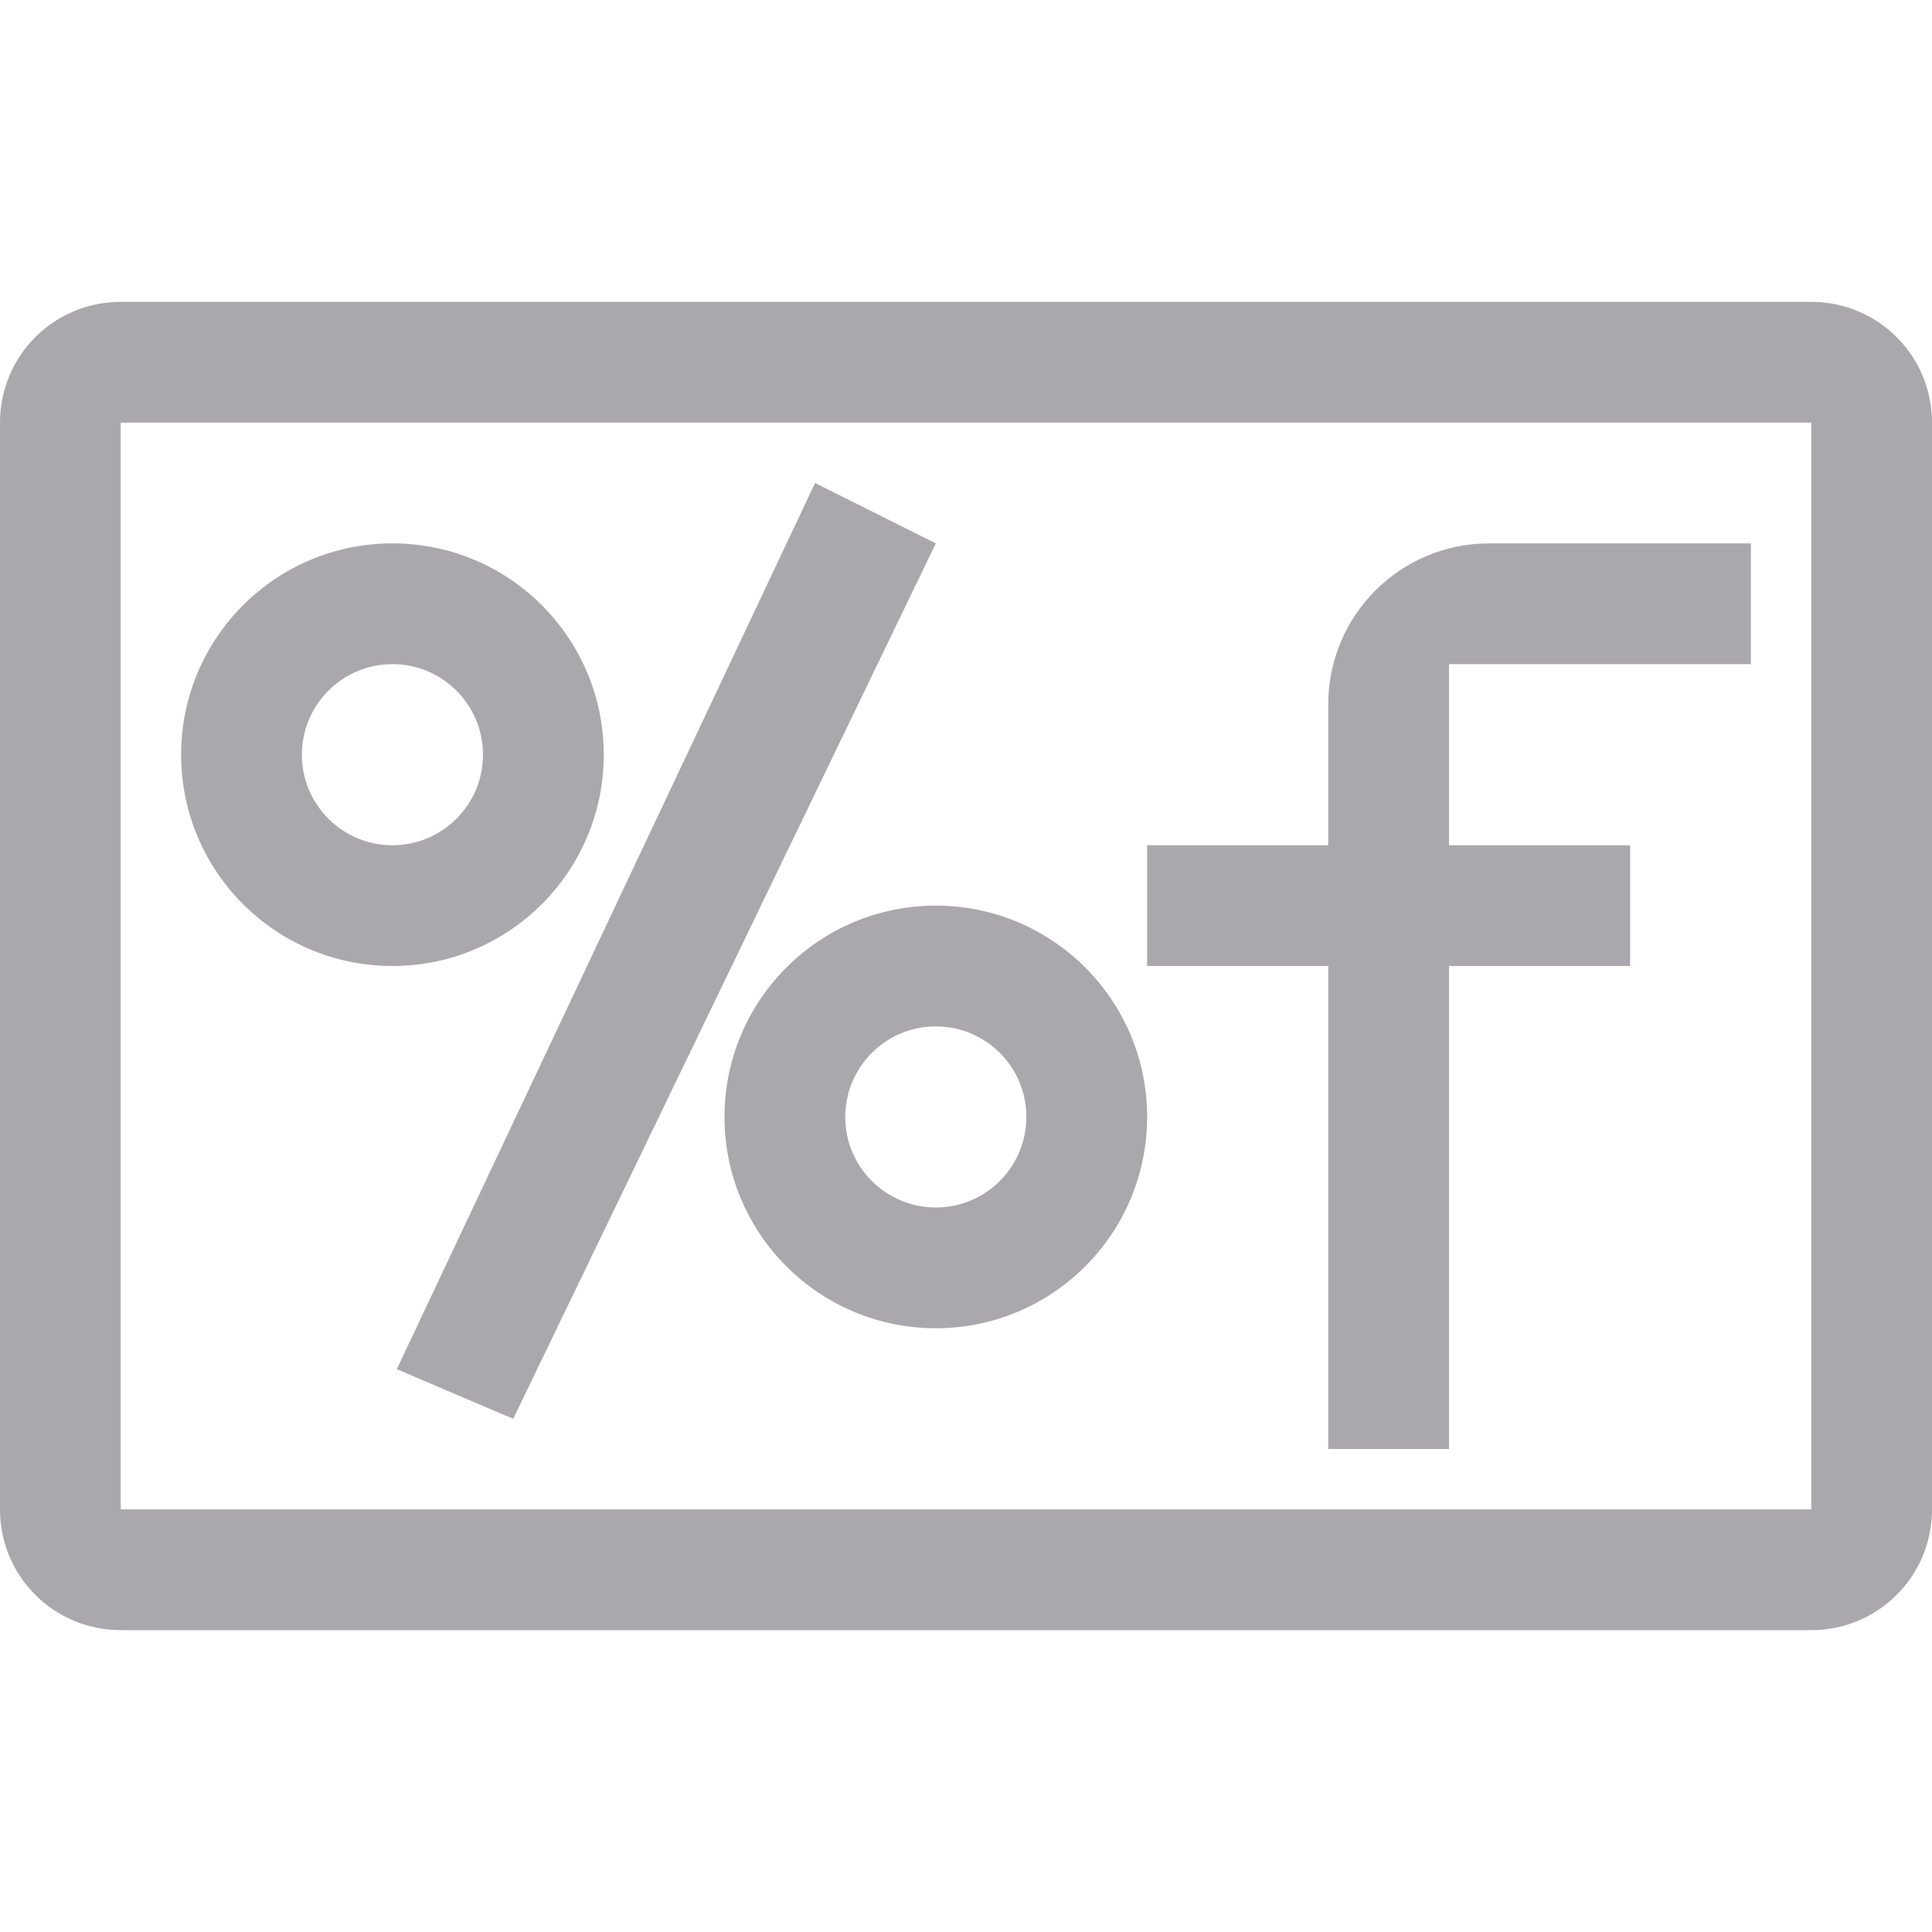
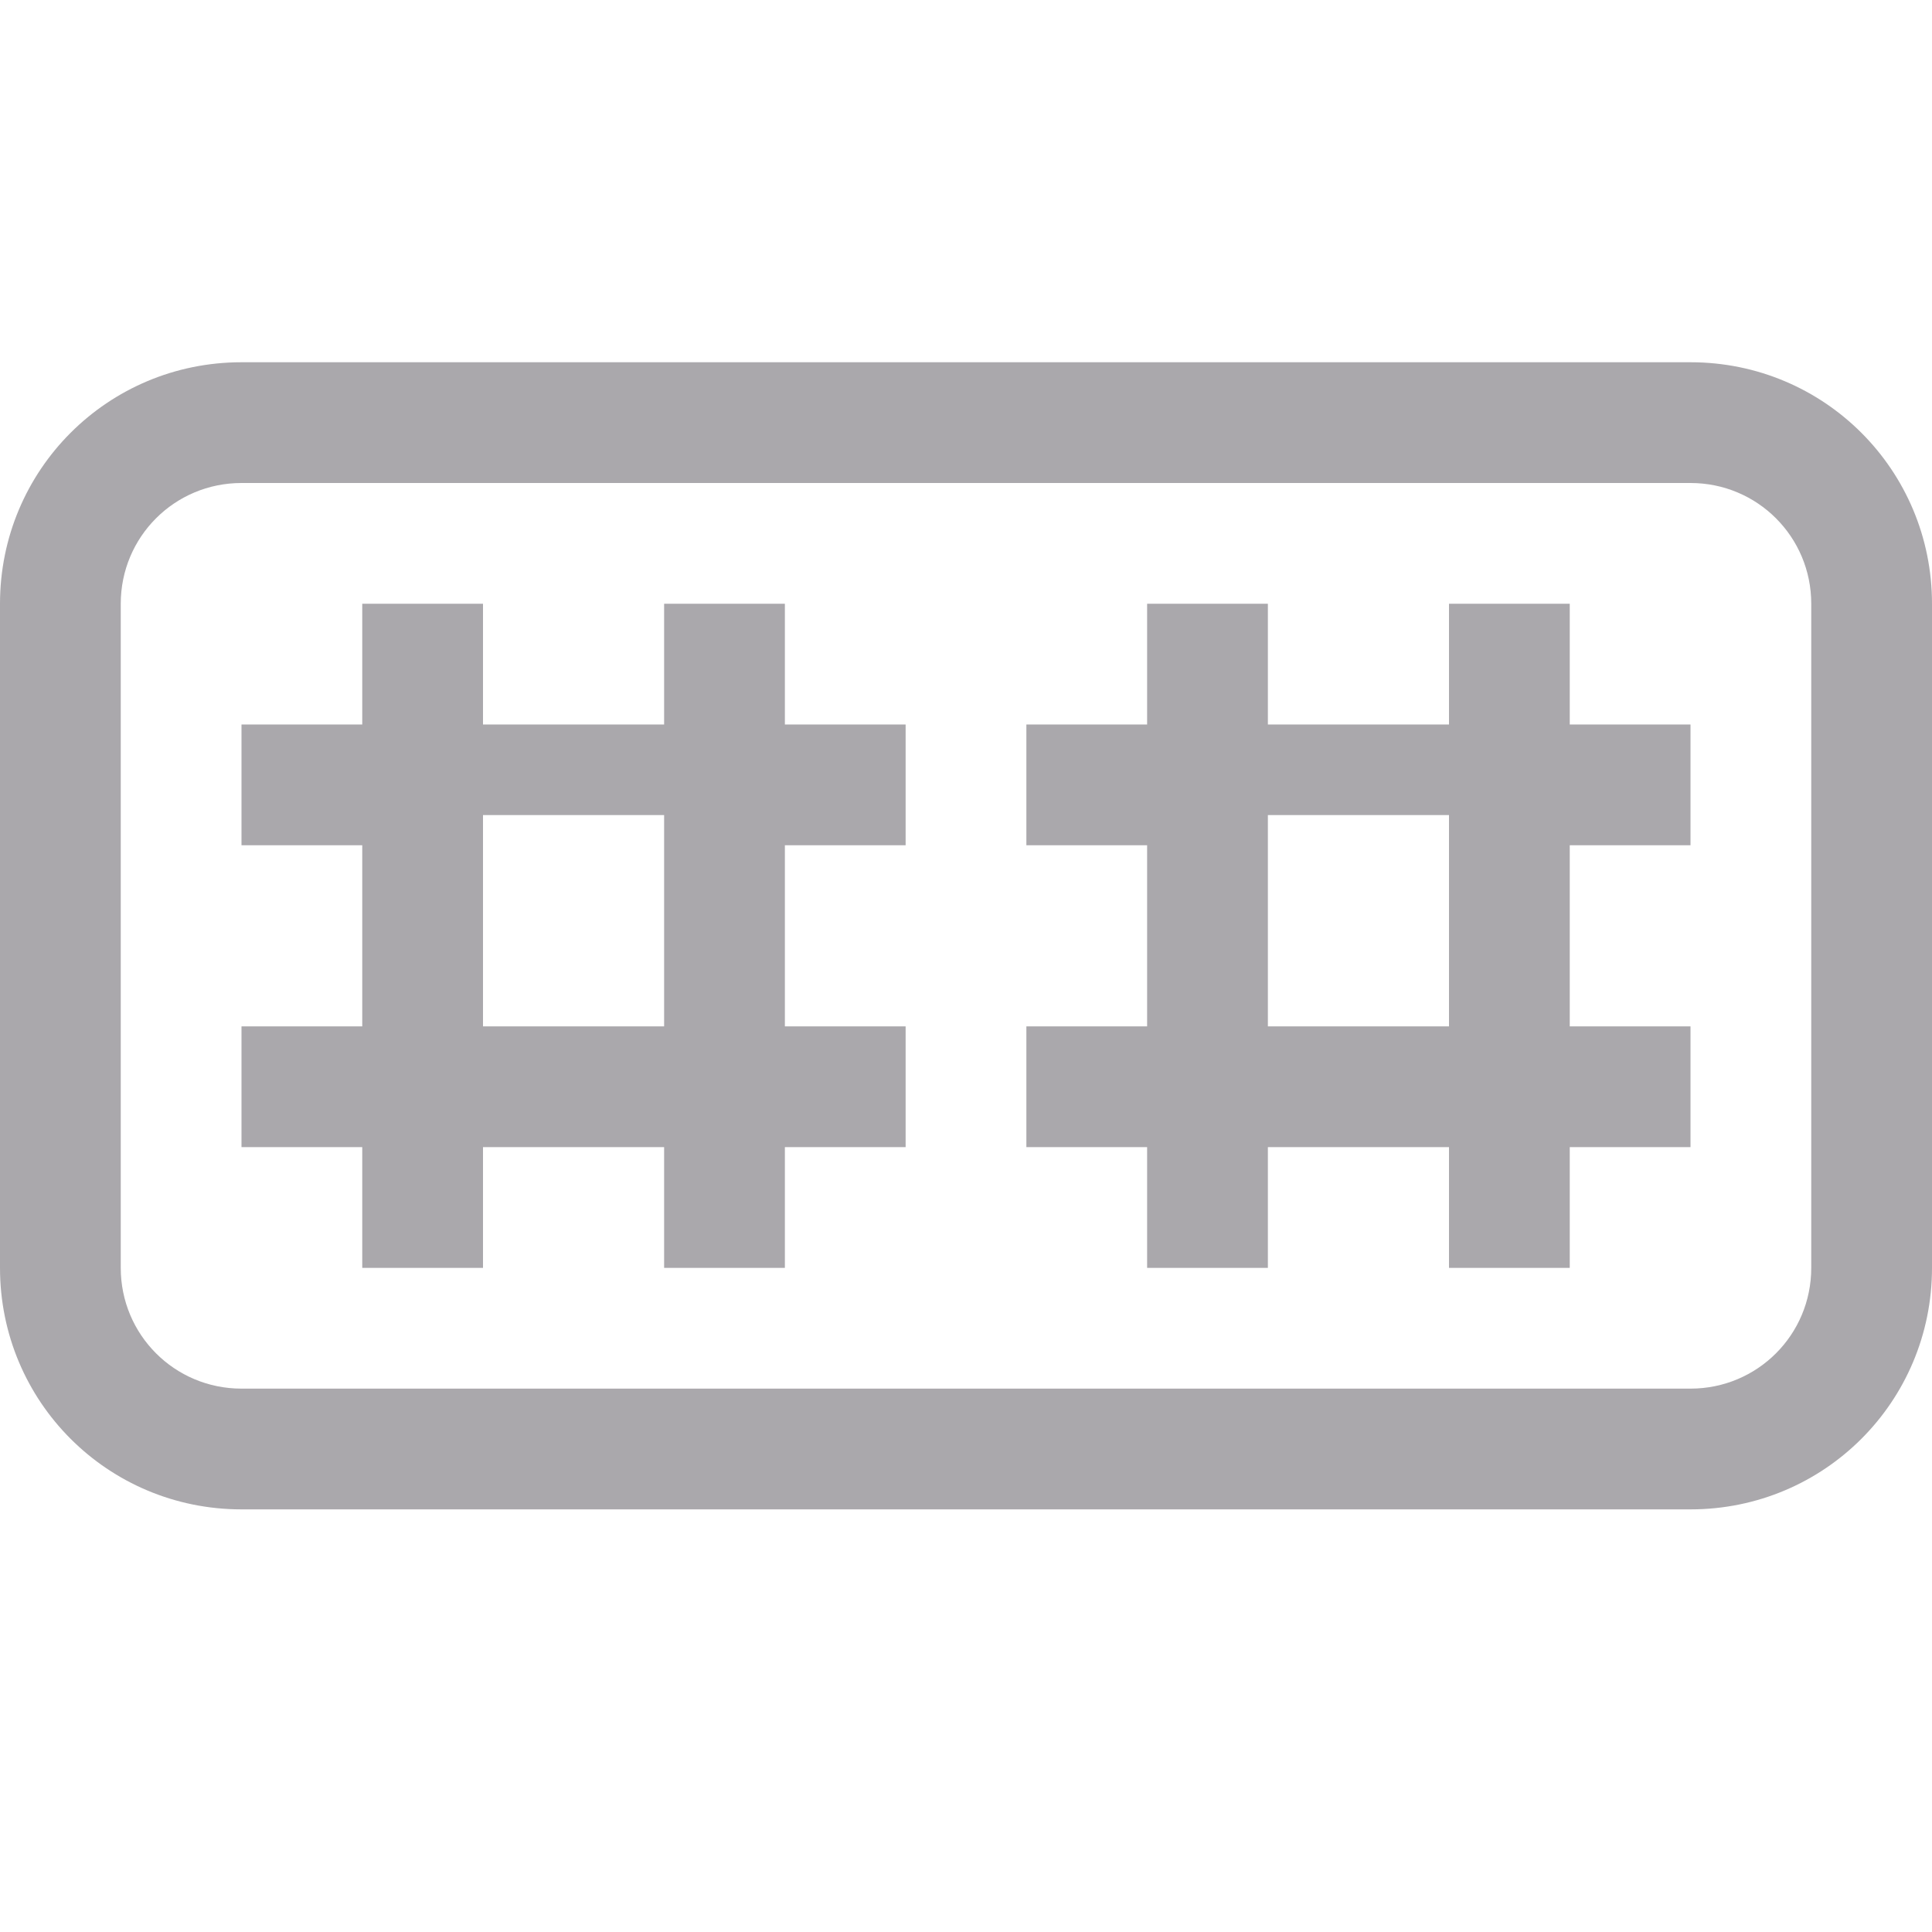
<svg xmlns="http://www.w3.org/2000/svg" height="32" viewBox="0 0 32 32" width="32">
-   <path d="m2 5c-1.108 0-2 .892-2 2v18c0 1.108.892 2 2 2h28c1.108 0 2-.892 2-2v-18c0-1.108-.892-2-2-2zm0 2h28v18h-28zm11.5 1-6.928 14.678 1.928.822 7-14.5zm-7 1c-1.933 0-3.5 1.567-3.5 3.5s1.567 3.5 3.5 3.5 3.5-1.567 3.5-3.5-1.567-3.5-3.5-3.5zm18.166 0c-1.473 0-2.666 1.193-2.666 2.666v2.334h-3v2h3v8h2v-8h3v-2h-3v-3h5v-2zm-18.166 2c.828 0 1.5.672 1.5 1.5s-.672 1.5-1.5 1.5-1.5-.672-1.5-1.5.672-1.5 1.5-1.5zm9 4c-1.933 0-3.5 1.567-3.5 3.5s1.567 3.5 3.5 3.5 3.5-1.567 3.5-3.5-1.567-3.5-3.5-3.5zm0 2c.828 0 1.5.672 1.5 1.5s-.672 1.5-1.5 1.5-1.5-.672-1.5-1.5.672-1.5 1.5-1.5z" fill="#aaa8ac" stroke-width="1.333" />
+   <g fill="#aaa8ac">
+     <path d="m4 6c-2.216 0-4 1.784-4 4v11c0 2.216 1.784 4 4 4h24c2.216 0 4-1.784 4-4v-11c0-2.216-1.784-4-4-4zm0 2h24c1.108 0 2 .892 2 2v11c0 1.108-.892 2-2 2h-24c-1.108 0-2-.892-2-2v-11c0-1.108.892-2 2-2z" />
+     <path d="m6 10v2h-2v2h2v3h-2v2h2v2h2v-2h3v2h2v-2h2v-2h-2v-3h2v-2h-2v-2h-2v2h-3v-2zm2 3.5h3v3.5h-3z" />
+     <path d="m19 10v2h-2v2h2v3h-2v2h2v2h2v-2h3v2h2v-2h2v-2h-2v-3h2v-2h-2v-2h-2v2h-3v-2zm2 3.5h3v3.5h-3z" />
+   </g>
</svg>
